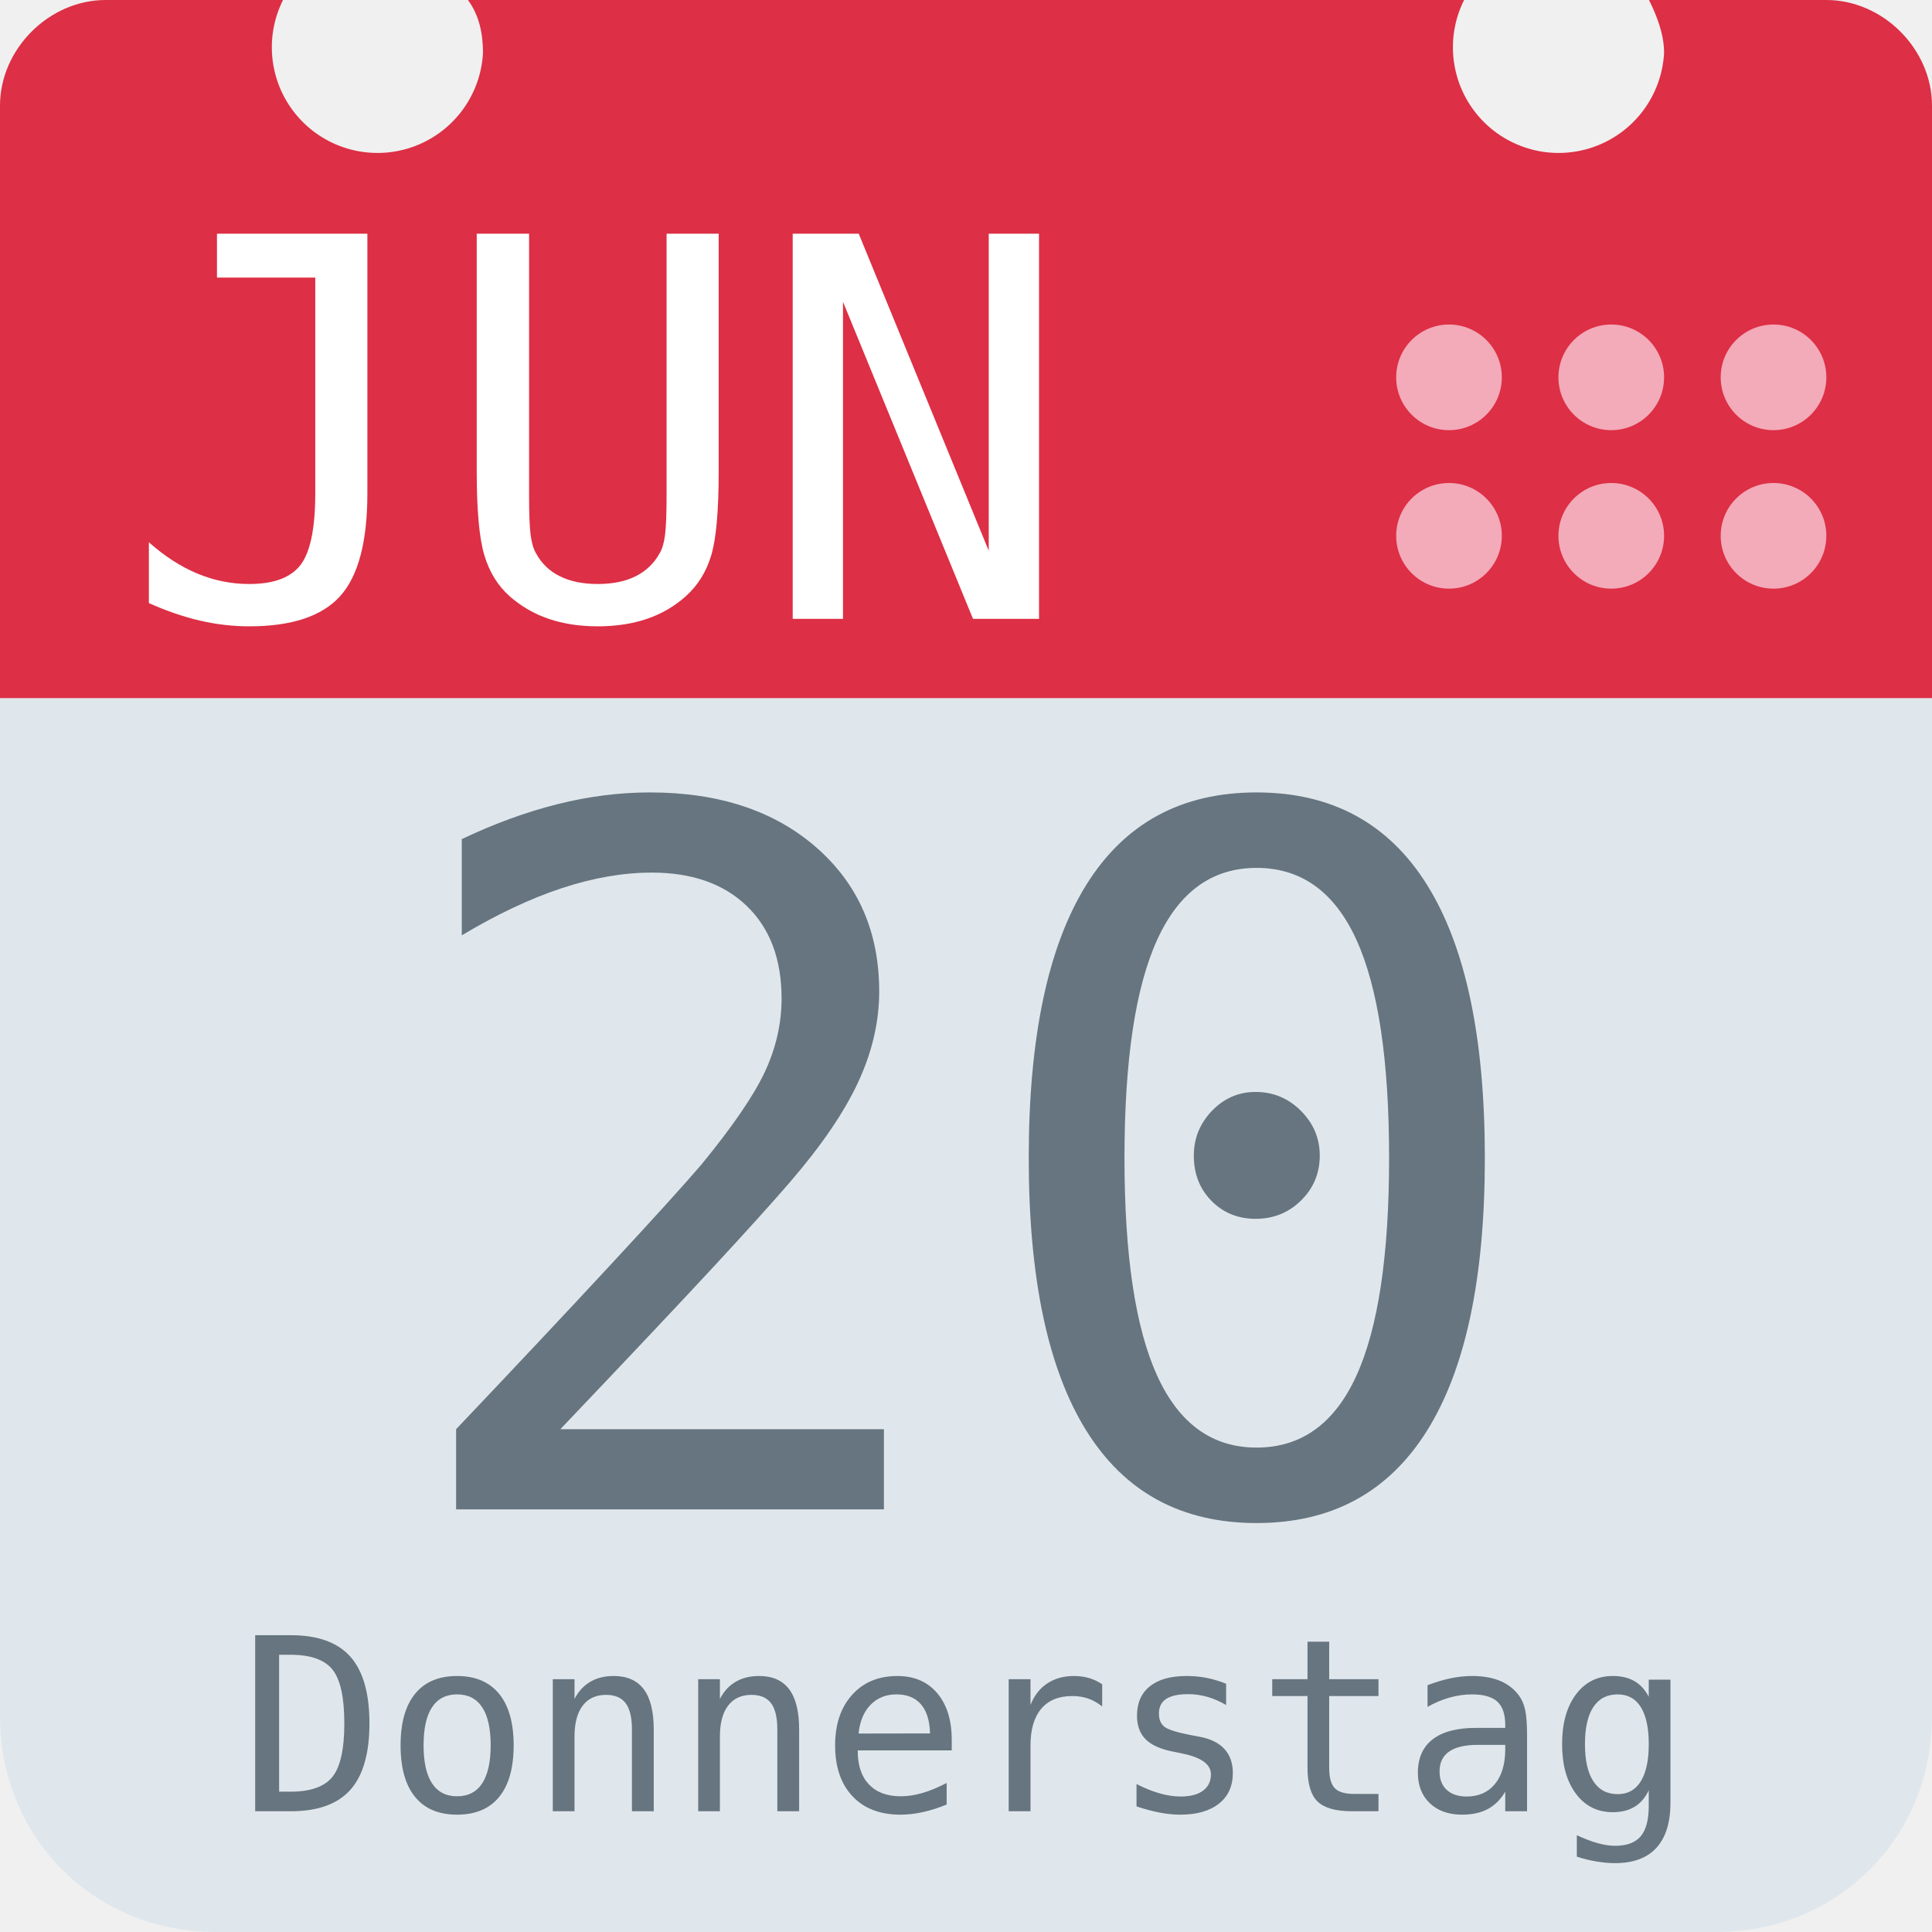
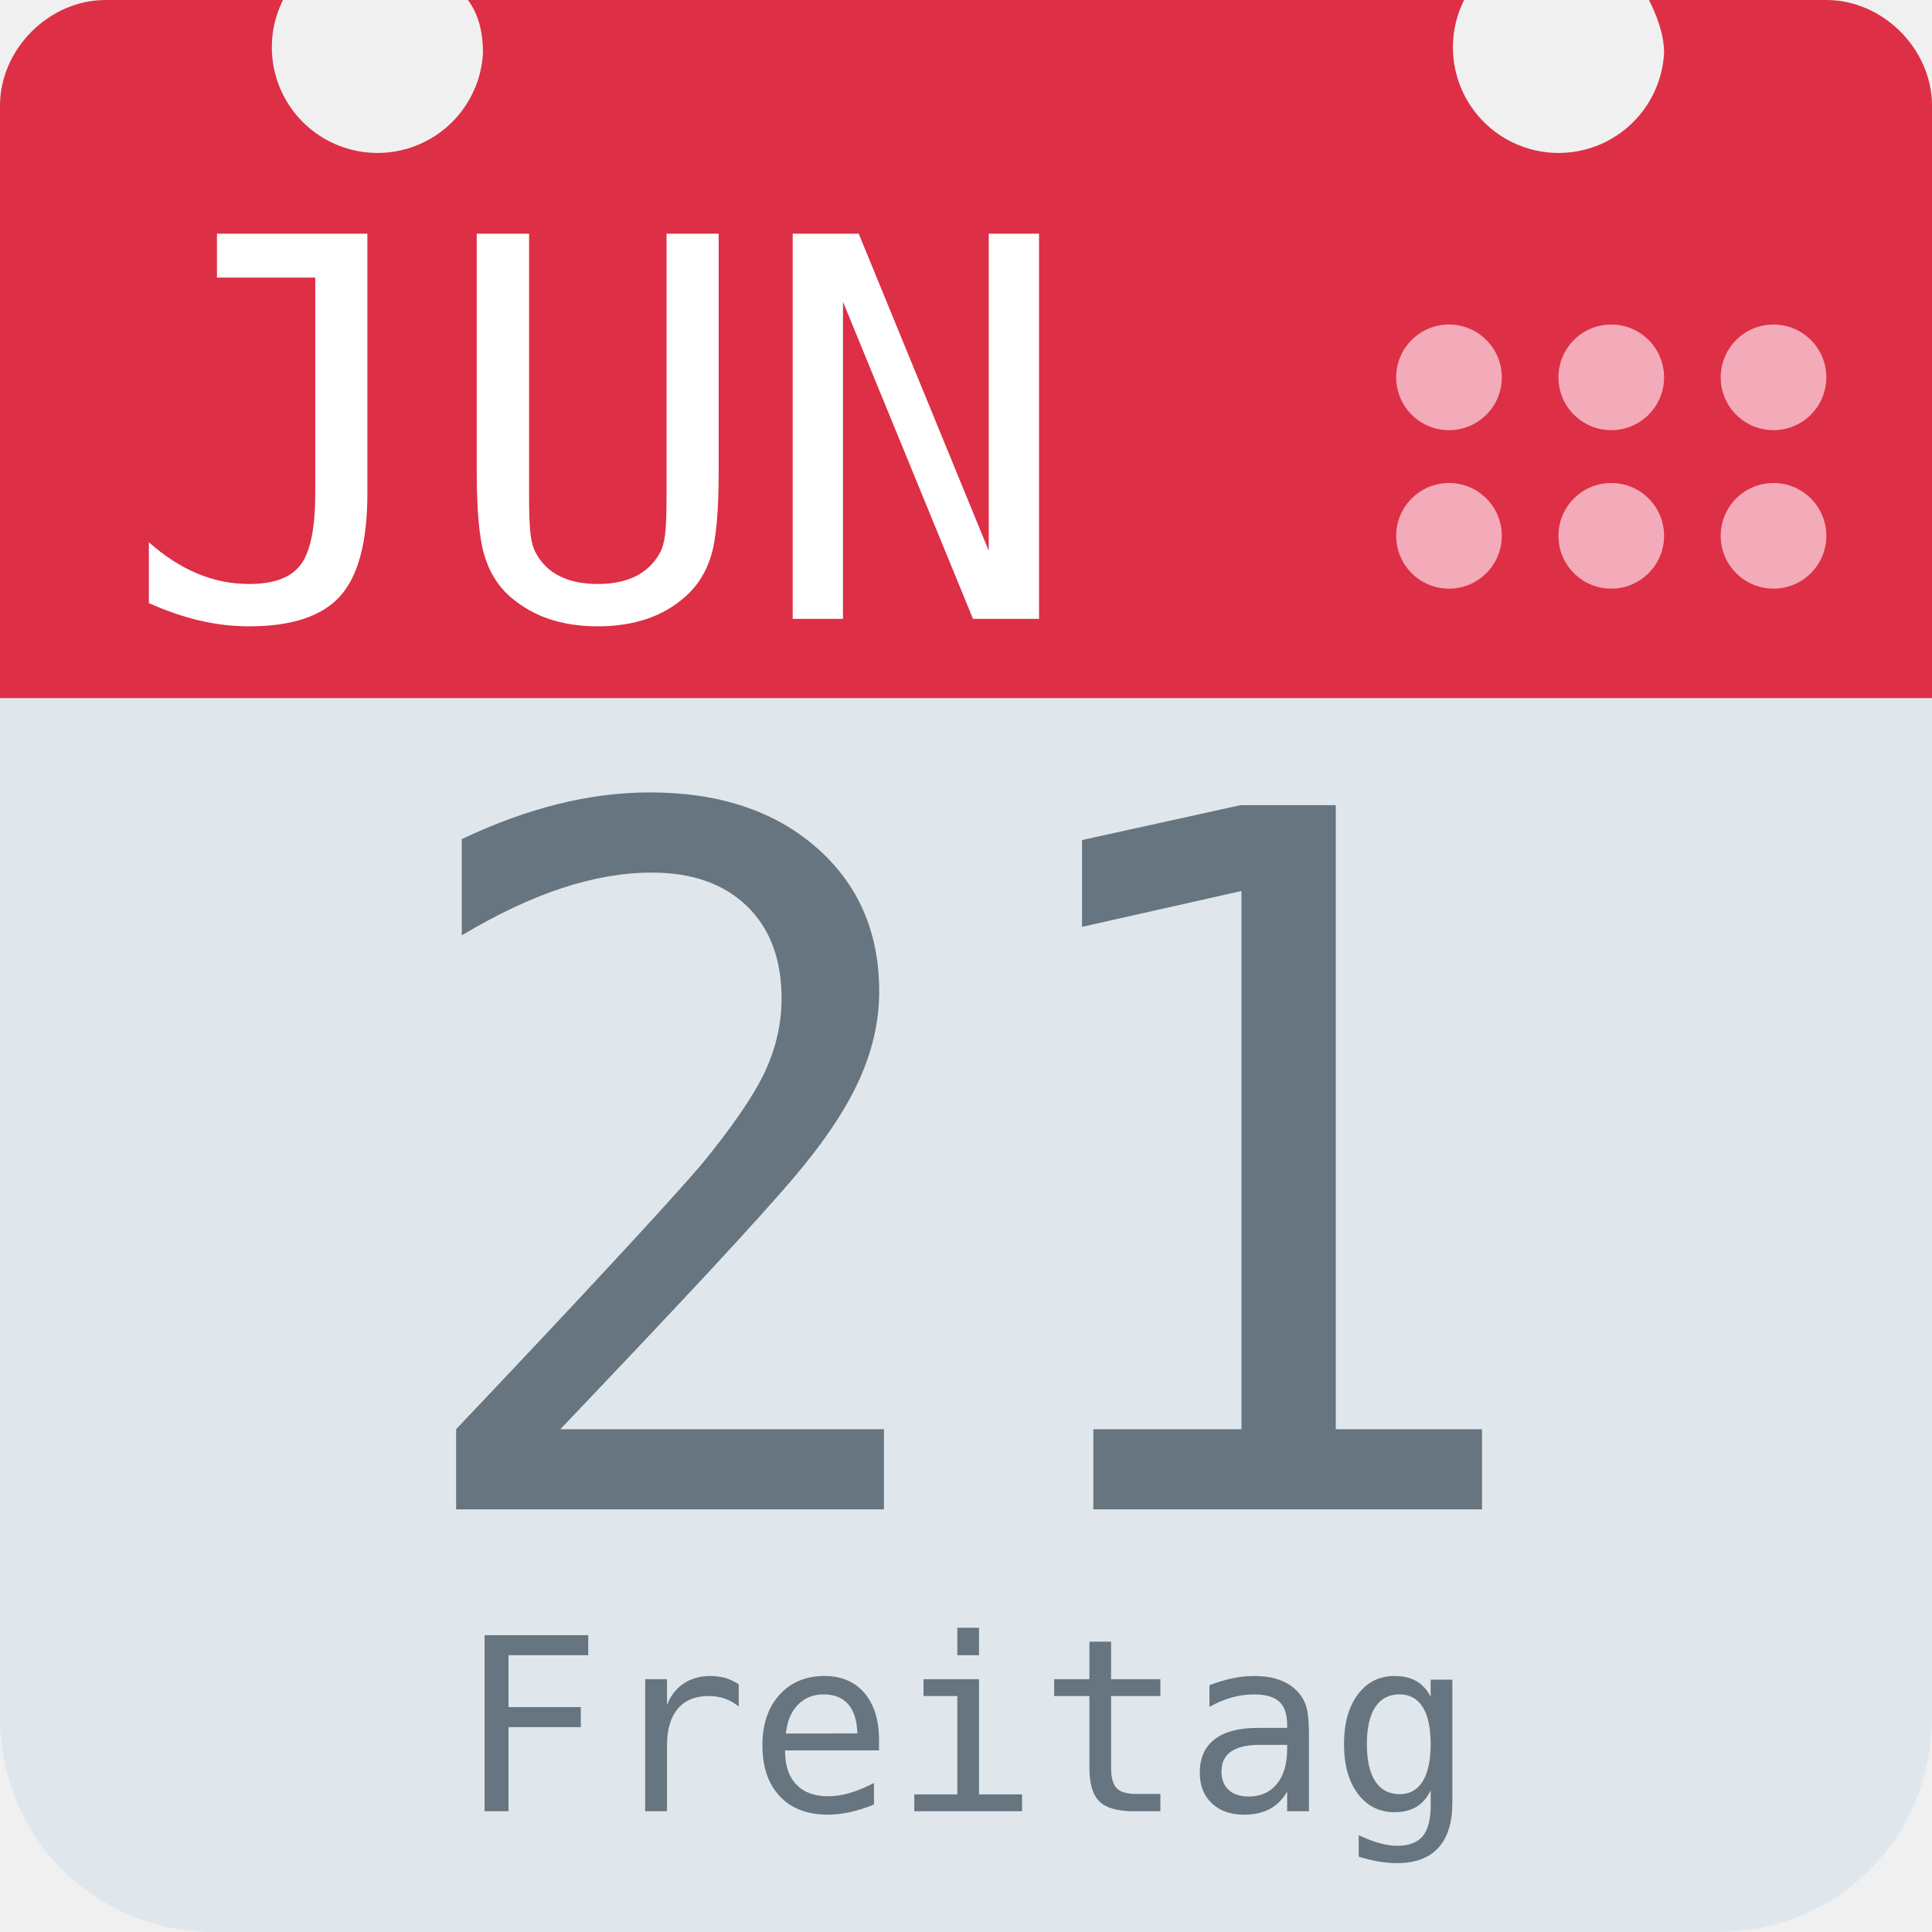
<svg xmlns="http://www.w3.org/2000/svg" aria-label="Calendar" role="img" viewBox="0 0 512 512">
  <path d="M512 455c0 32-25 57-57 57H57c-32 0-57-25-57-57V128c0-31 25-57 57-57h398c32 0 57 26 57 57z" fill="#e0e7ec" />
  <path d="M484 0h-47c2 4 4 9 4 14a28 28 0 1 1-53-14H124c3 4 4 9 4 14A28 28 0 1 1 75 0H28C13 0 0 13 0 28v157h512V28c0-15-13-28-28-28z" fill="#dd2f45" />
  <g fill="#f3aab9">
    <circle cx="470" cy="142" r="14" />
    <circle cx="470" cy="100" r="14" />
    <circle cx="427" cy="142" r="14" />
    <circle cx="427" cy="100" r="14" />
    <circle cx="384" cy="142" r="14" />
    <circle cx="384" cy="100" r="14" />
  </g>
  <text id="month" x="32" y="164" fill="#fff" font-family="monospace" font-size="140px" style="text-anchor: left">JUN</text>
-   <text id="day" x="256" y="400" fill="#66757f" font-family="monospace" font-size="256px" style="text-anchor: middle">20</text>
-   <text id="weekday" x="256" y="480" fill="#66757f" font-family="monospace" font-size="64px" style="text-anchor: middle">Donnerstag</text>
+   <text id="day" x="256" y="400" fill="#66757f" font-family="monospace" font-size="256px" style="text-anchor: middle">21</text>
+   <text id="weekday" x="256" y="480" fill="#66757f" font-family="monospace" font-size="64px" style="text-anchor: middle">Freitag</text>
</svg>
